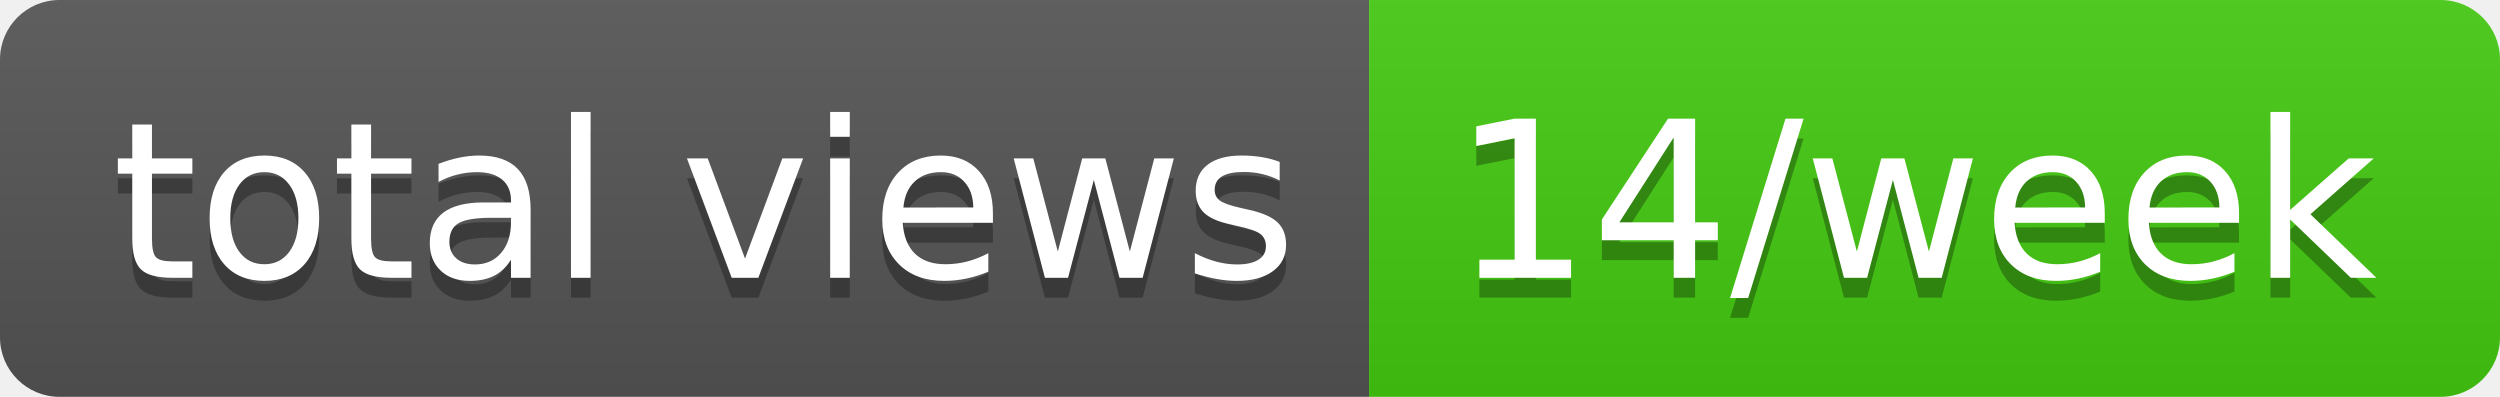
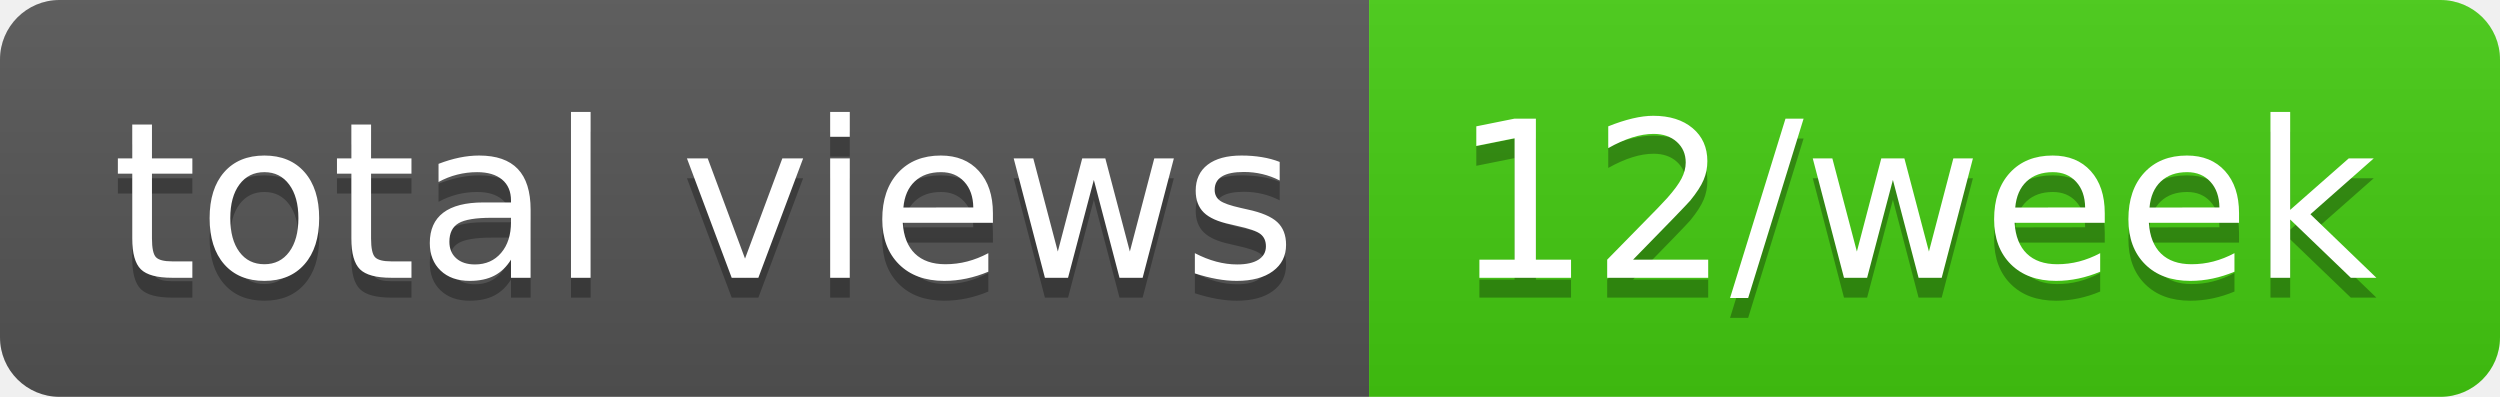
- <svg xmlns="http://www.w3.org/2000/svg" width="126" height="20" role="img" aria-label="total views: 14/week">
+ <svg xmlns="http://www.w3.org/2000/svg" width="126" height="20" role="img" aria-label="total views: 12/week">
  <linearGradient id="s" x2="0" y2="100%">
    <stop offset="0" stop-color="#bbb" stop-opacity=".1" />
    <stop offset="1" stop-opacity=".1" />
  </linearGradient>
  <clipPath id="r">
    <rect width="126" height="20" rx="3" fill="#fff" />
  </clipPath>
  <g clip-path="url(#r)">
    <rect width="69" height="20" fill="#555" />
    <rect x="69" width="57" height="20" fill="#4c1" />
    <rect width="126" height="20" fill="url(#s)" />
  </g>
  <g fill="#fff" text-anchor="middle" font-family="Verdana,Geneva,DejaVu Sans,sans-serif" text-rendering="geometricPrecision" font-size="110">
    <text aria-hidden="true" x="355" y="150" fill="#010101" fill-opacity=".3" transform="scale(.1)" textLength="590">total views</text>
    <text x="355" y="140" transform="scale(.1)" fill="#fff" textLength="590">total views</text>
-     <text aria-hidden="true" x="965" y="150" fill="#010101" fill-opacity=".3" transform="scale(.1)" textLength="470">14/week</text>
-     <text x="965" y="140" transform="scale(.1)" fill="#fff" textLength="470">14/week</text>
+     <text aria-hidden="true" x="965" y="150" fill="#010101" fill-opacity=".3" transform="scale(.1)" textLength="470">12/week</text>
+     <text x="965" y="140" transform="scale(.1)" fill="#fff" textLength="470">12/week</text>
  </g>
</svg>
